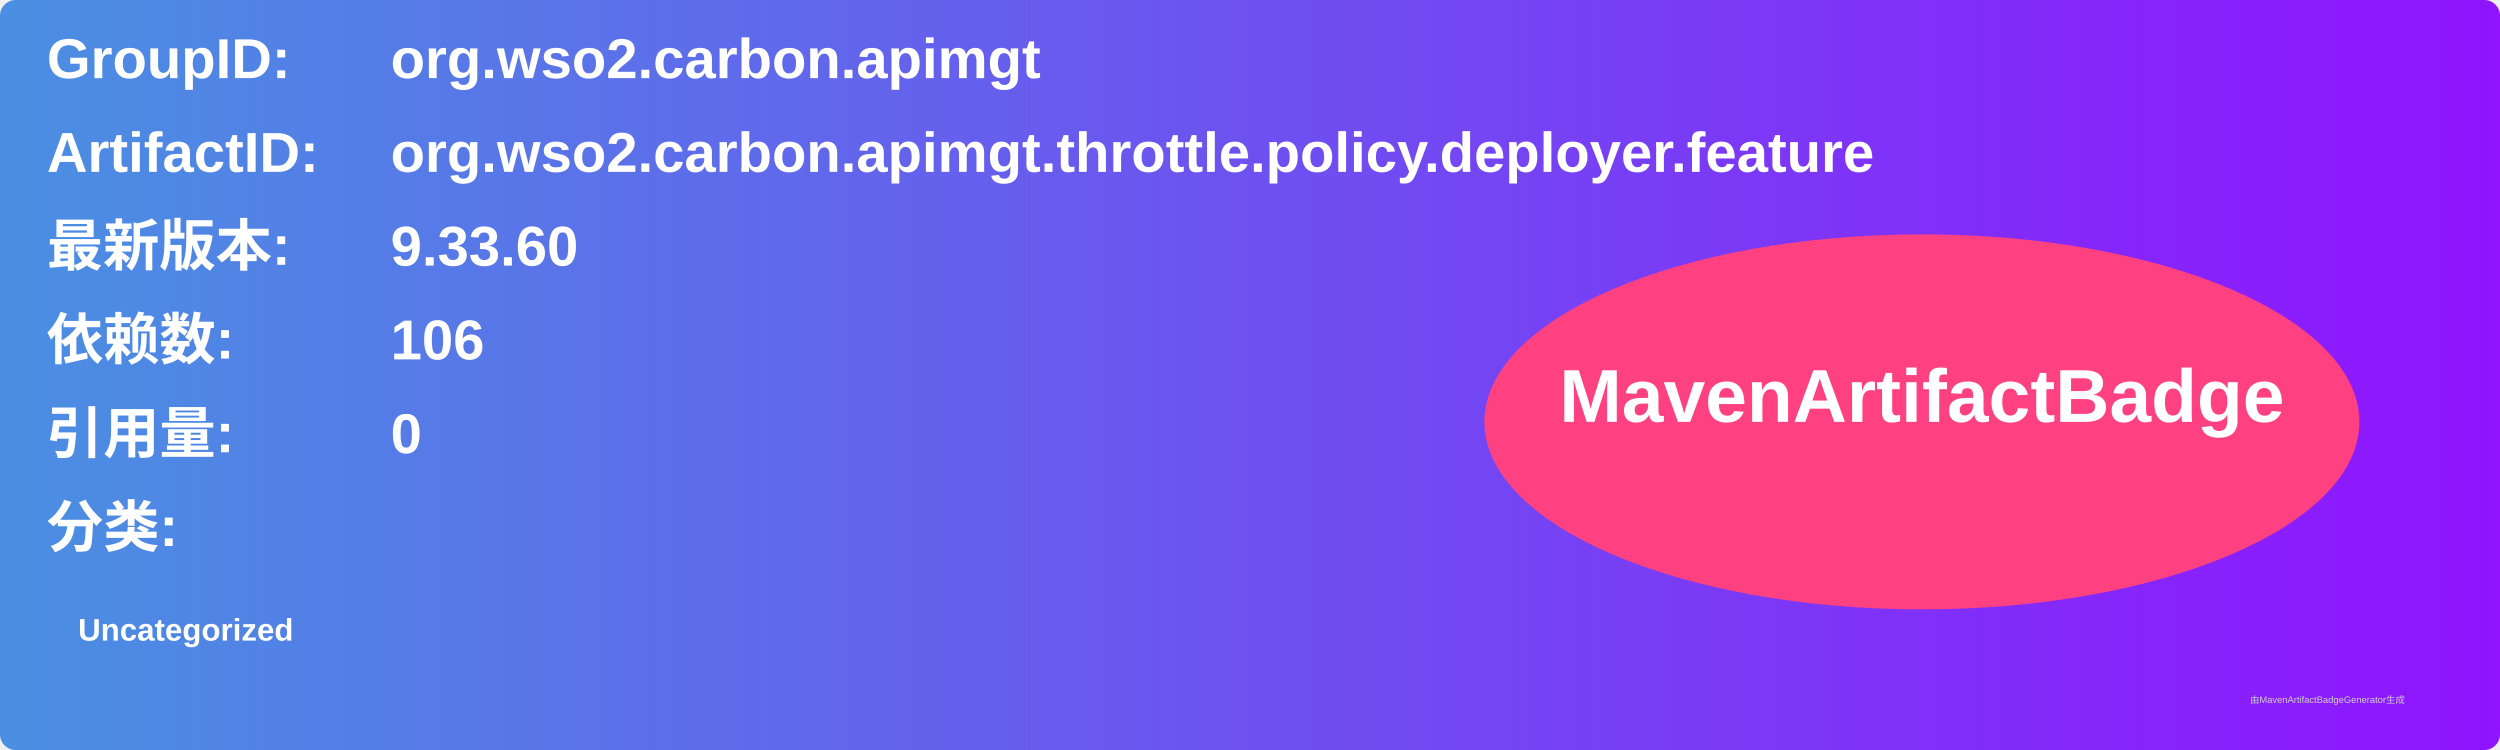
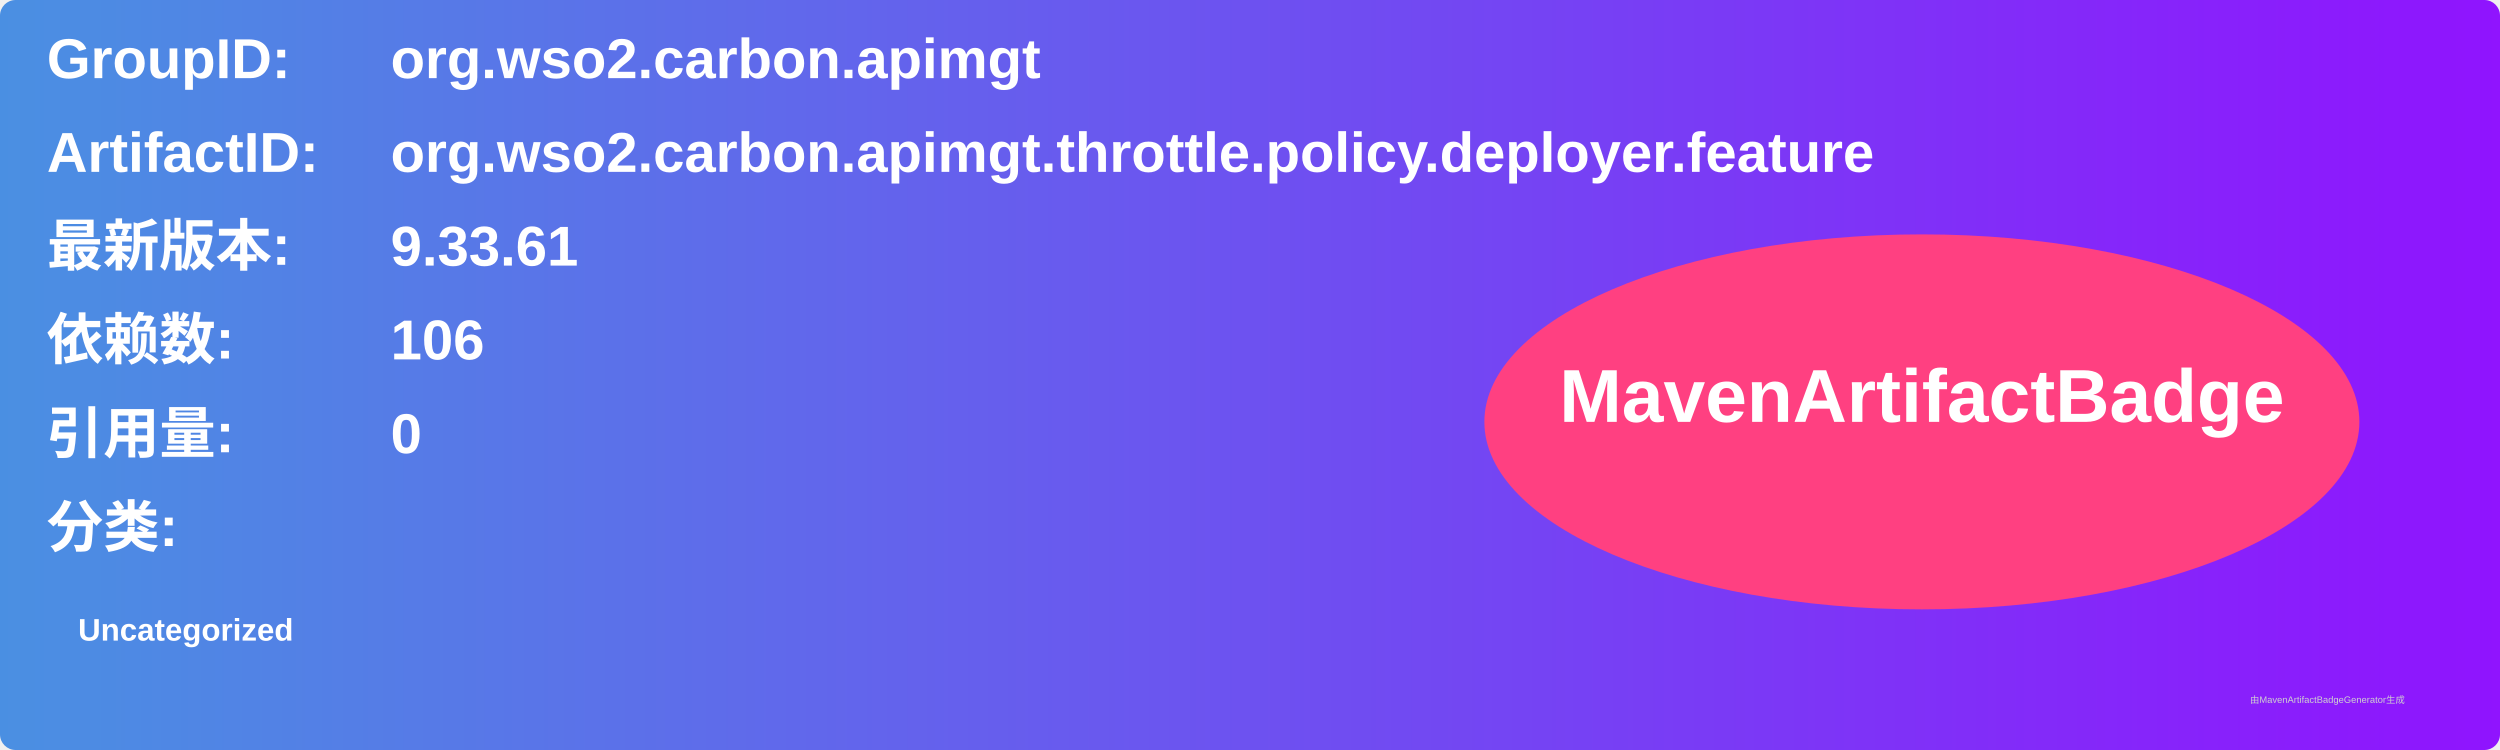
<svg xmlns="http://www.w3.org/2000/svg" width="800" height="240" viewBox="0 0 800 240">
  <linearGradient id="grad" x1="0%" y1="0%" x2="100%" y2="0%">
    <stop offset="0%" stop-color="#4a90e2" />
    <stop offset="100%" stop-color="#9013fe" />
  </linearGradient>
  <rect width="100%" height="100%" rx="5" ry="5" fill="url(#grad)" />
  <g transform="translate(15, 15)">
    <text x="0" y="10" font-family="Arial" font-size="18" fill="white" font-weight="bold" width="260">GroupID:</text>
    <text x="110" y="10" font-family="Arial" font-size="18" fill="white" font-weight="bold" width="460">org.wso2.carbon.apimgt</text>
    <text x="0" y="40" font-family="Arial" font-size="18" fill="white" font-weight="bold" width="260">ArtifactID:</text>
    <text x="110" y="40" font-family="Arial" font-size="18" fill="white" font-weight="bold" width="460">org.wso2.carbon.apimgt.throttle.policy.deployer.feature</text>
    <text x="0" y="70" font-family="Arial" font-size="18" fill="white" font-weight="bold">最新版本:</text>
    <text x="110" y="70" font-family="Arial" font-size="18" fill="white" font-weight="bold">
-       <tspan font-weight="bold">9.33.60</tspan>
+       <tspan font-weight="bold">9.33.61</tspan>
    </text>
    <text x="0" y="100" font-family="Arial" font-size="18" fill="white" font-weight="bold">依赖数: </text>
    <text x="110" y="100" font-family="Arial" font-size="18" fill="white">
      <tspan font-weight="bold">106</tspan>
    </text>
    <text x="0" y="130" font-family="Arial" font-size="18" fill="white" font-weight="bold">引用量: </text>
    <text x="110" y="130" font-family="Arial" font-size="18" fill="white">
      <tspan font-weight="bold">0</tspan>
    </text>
    <text x="0" y="160" font-family="Arial" font-size="18" fill="white" font-weight="bold">分类:</text>
    <text x="10" y="190" font-family="Arial" font-size="10" fill="white">
      <tspan font-weight="bold">Uncategorized</tspan>
    </text>
    <ellipse cx="600" cy="120" rx="140" ry="60" fill="#ff4081" />
    <text x="600" y="120" text-anchor="middle" font-family="Arial" font-size="24" fill="white" font-weight="bold">MavenArtifactBadge</text>
  </g>
  <text x="720" y="225" font-family="Arial" font-size="3" fill="#d0d0d0">由MavenArtifactBadgeGenerator生成</text>
</svg>
